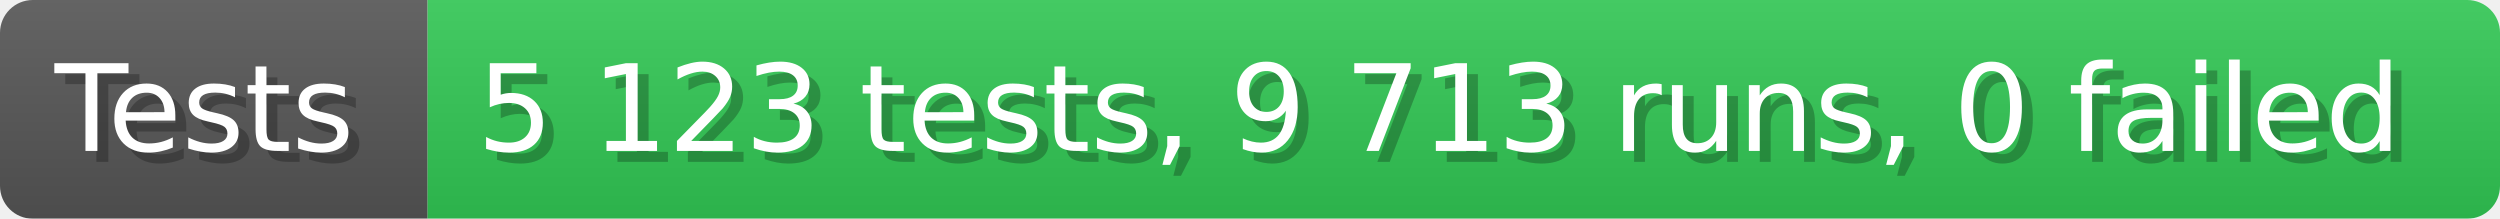
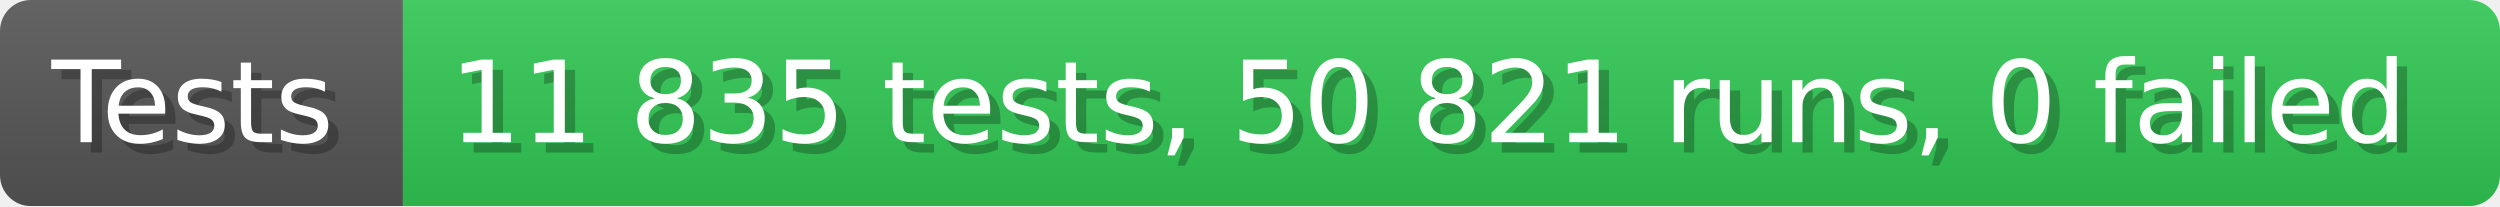
- <svg xmlns="http://www.w3.org/2000/svg" width="228.6" height="20" viewBox="0 0 2286 200" role="img" aria-label="Tests: 5 123 tests, 9 713 runs, 0 failed">
+ <svg xmlns="http://www.w3.org/2000/svg" width="242.6" height="20" viewBox="0 0 2426 200" role="img" aria-label="Tests: 11 835 tests, 50 821 runs, 0 failed">
  <linearGradient id="a" x2="0" y2="100%">
    <stop offset="0" stop-opacity=".1" stop-color="#EEE" />
    <stop offset="1" stop-opacity=".1" />
  </linearGradient>
  <mask id="m">
-     <rect width="2286" height="200" rx="30" fill="#FFF" />
+     <rect width="2426" height="200" rx="30" fill="#FFF" />
  </mask>
  <g mask="url(#m)">
    <rect width="391" height="200" fill="#555" />
-     <rect width="1895" height="200" fill="#31c653" x="391" />
-     <rect width="2286" height="200" fill="url(#a)" />
+     <rect width="2035" height="200" fill="#31c653" x="391" />
+     <rect width="2426" height="200" fill="url(#a)" />
  </g>
  <g aria-hidden="true" fill="#fff" text-anchor="start" font-family="Verdana,DejaVu Sans,sans-serif" font-size="110">
    <text x="60" y="148" textLength="291" fill="#000" opacity="0.25">Tests</text>
    <text x="50" y="138" textLength="291">Tests</text>
-     <text x="446" y="148" textLength="1795" fill="#000" opacity="0.25">5 123 tests, 9 713 runs, 0 failed</text>
-     <text x="436" y="138" textLength="1795">5 123 tests, 9 713 runs, 0 failed</text>
+     <text x="446" y="148" textLength="1935" fill="#000" opacity="0.25">11 835 tests, 50 821 runs, 0 failed</text>
+     <text x="436" y="138" textLength="1935">11 835 tests, 50 821 runs, 0 failed</text>
  </g>
</svg>
